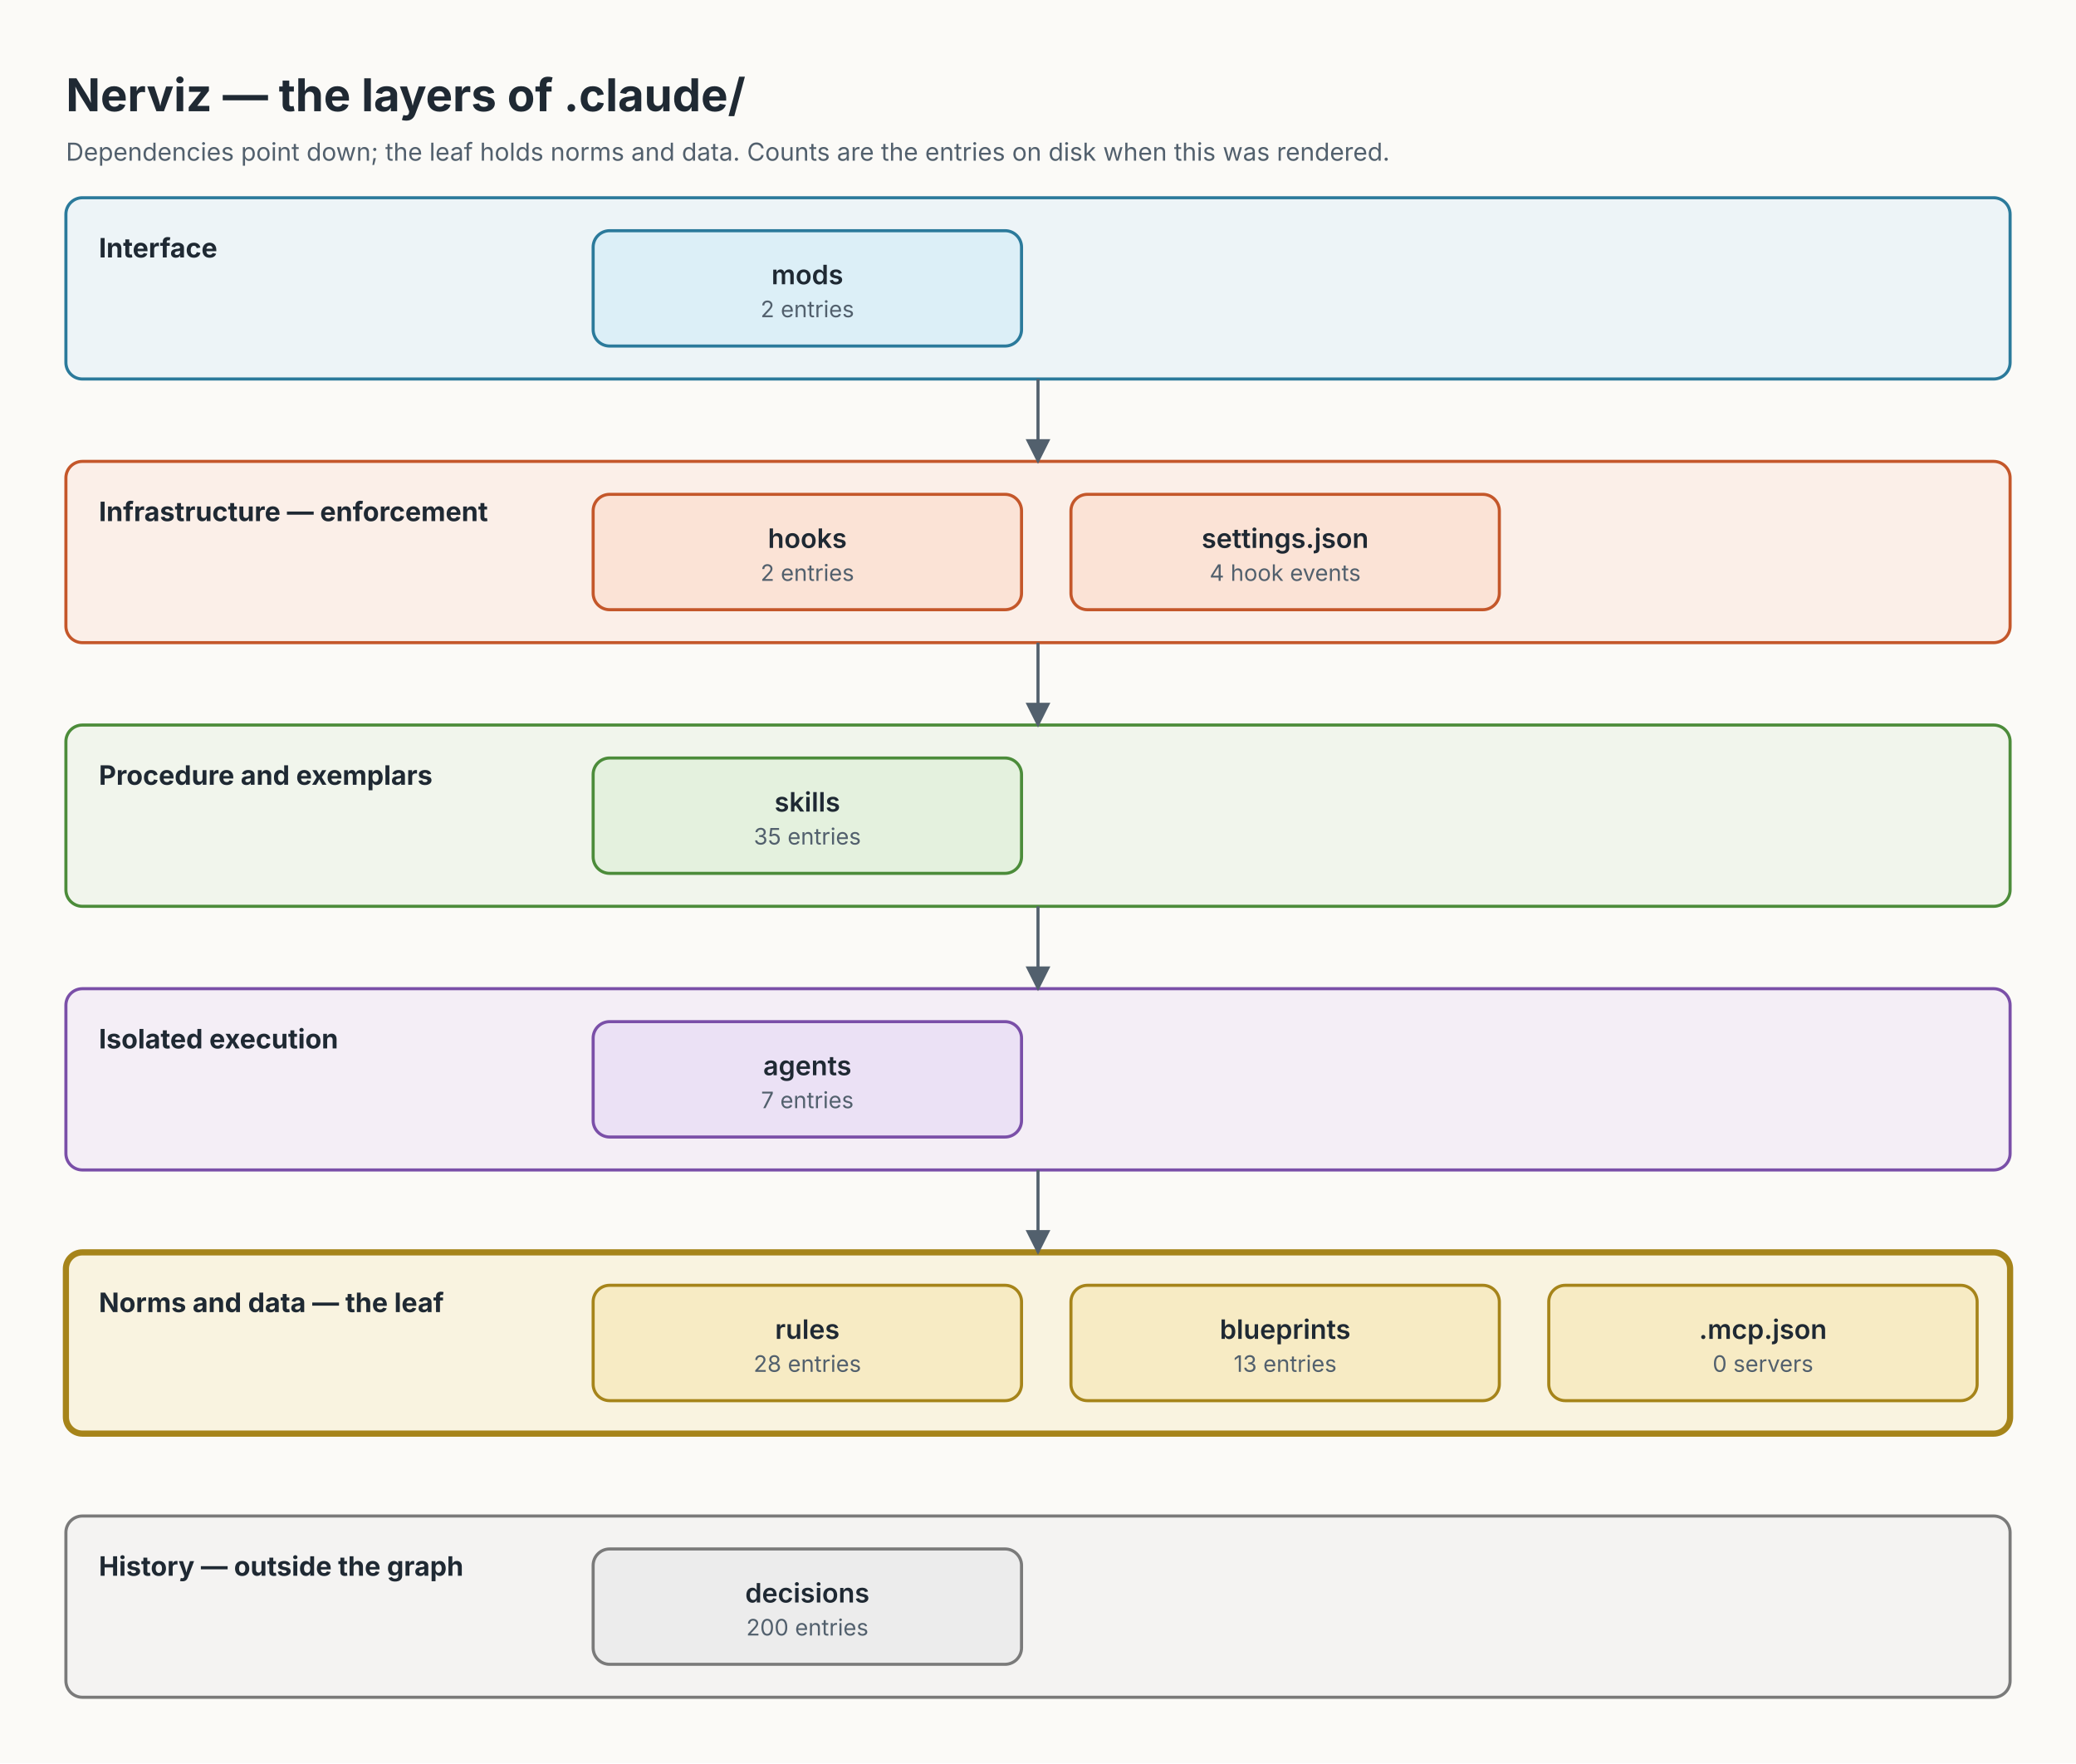
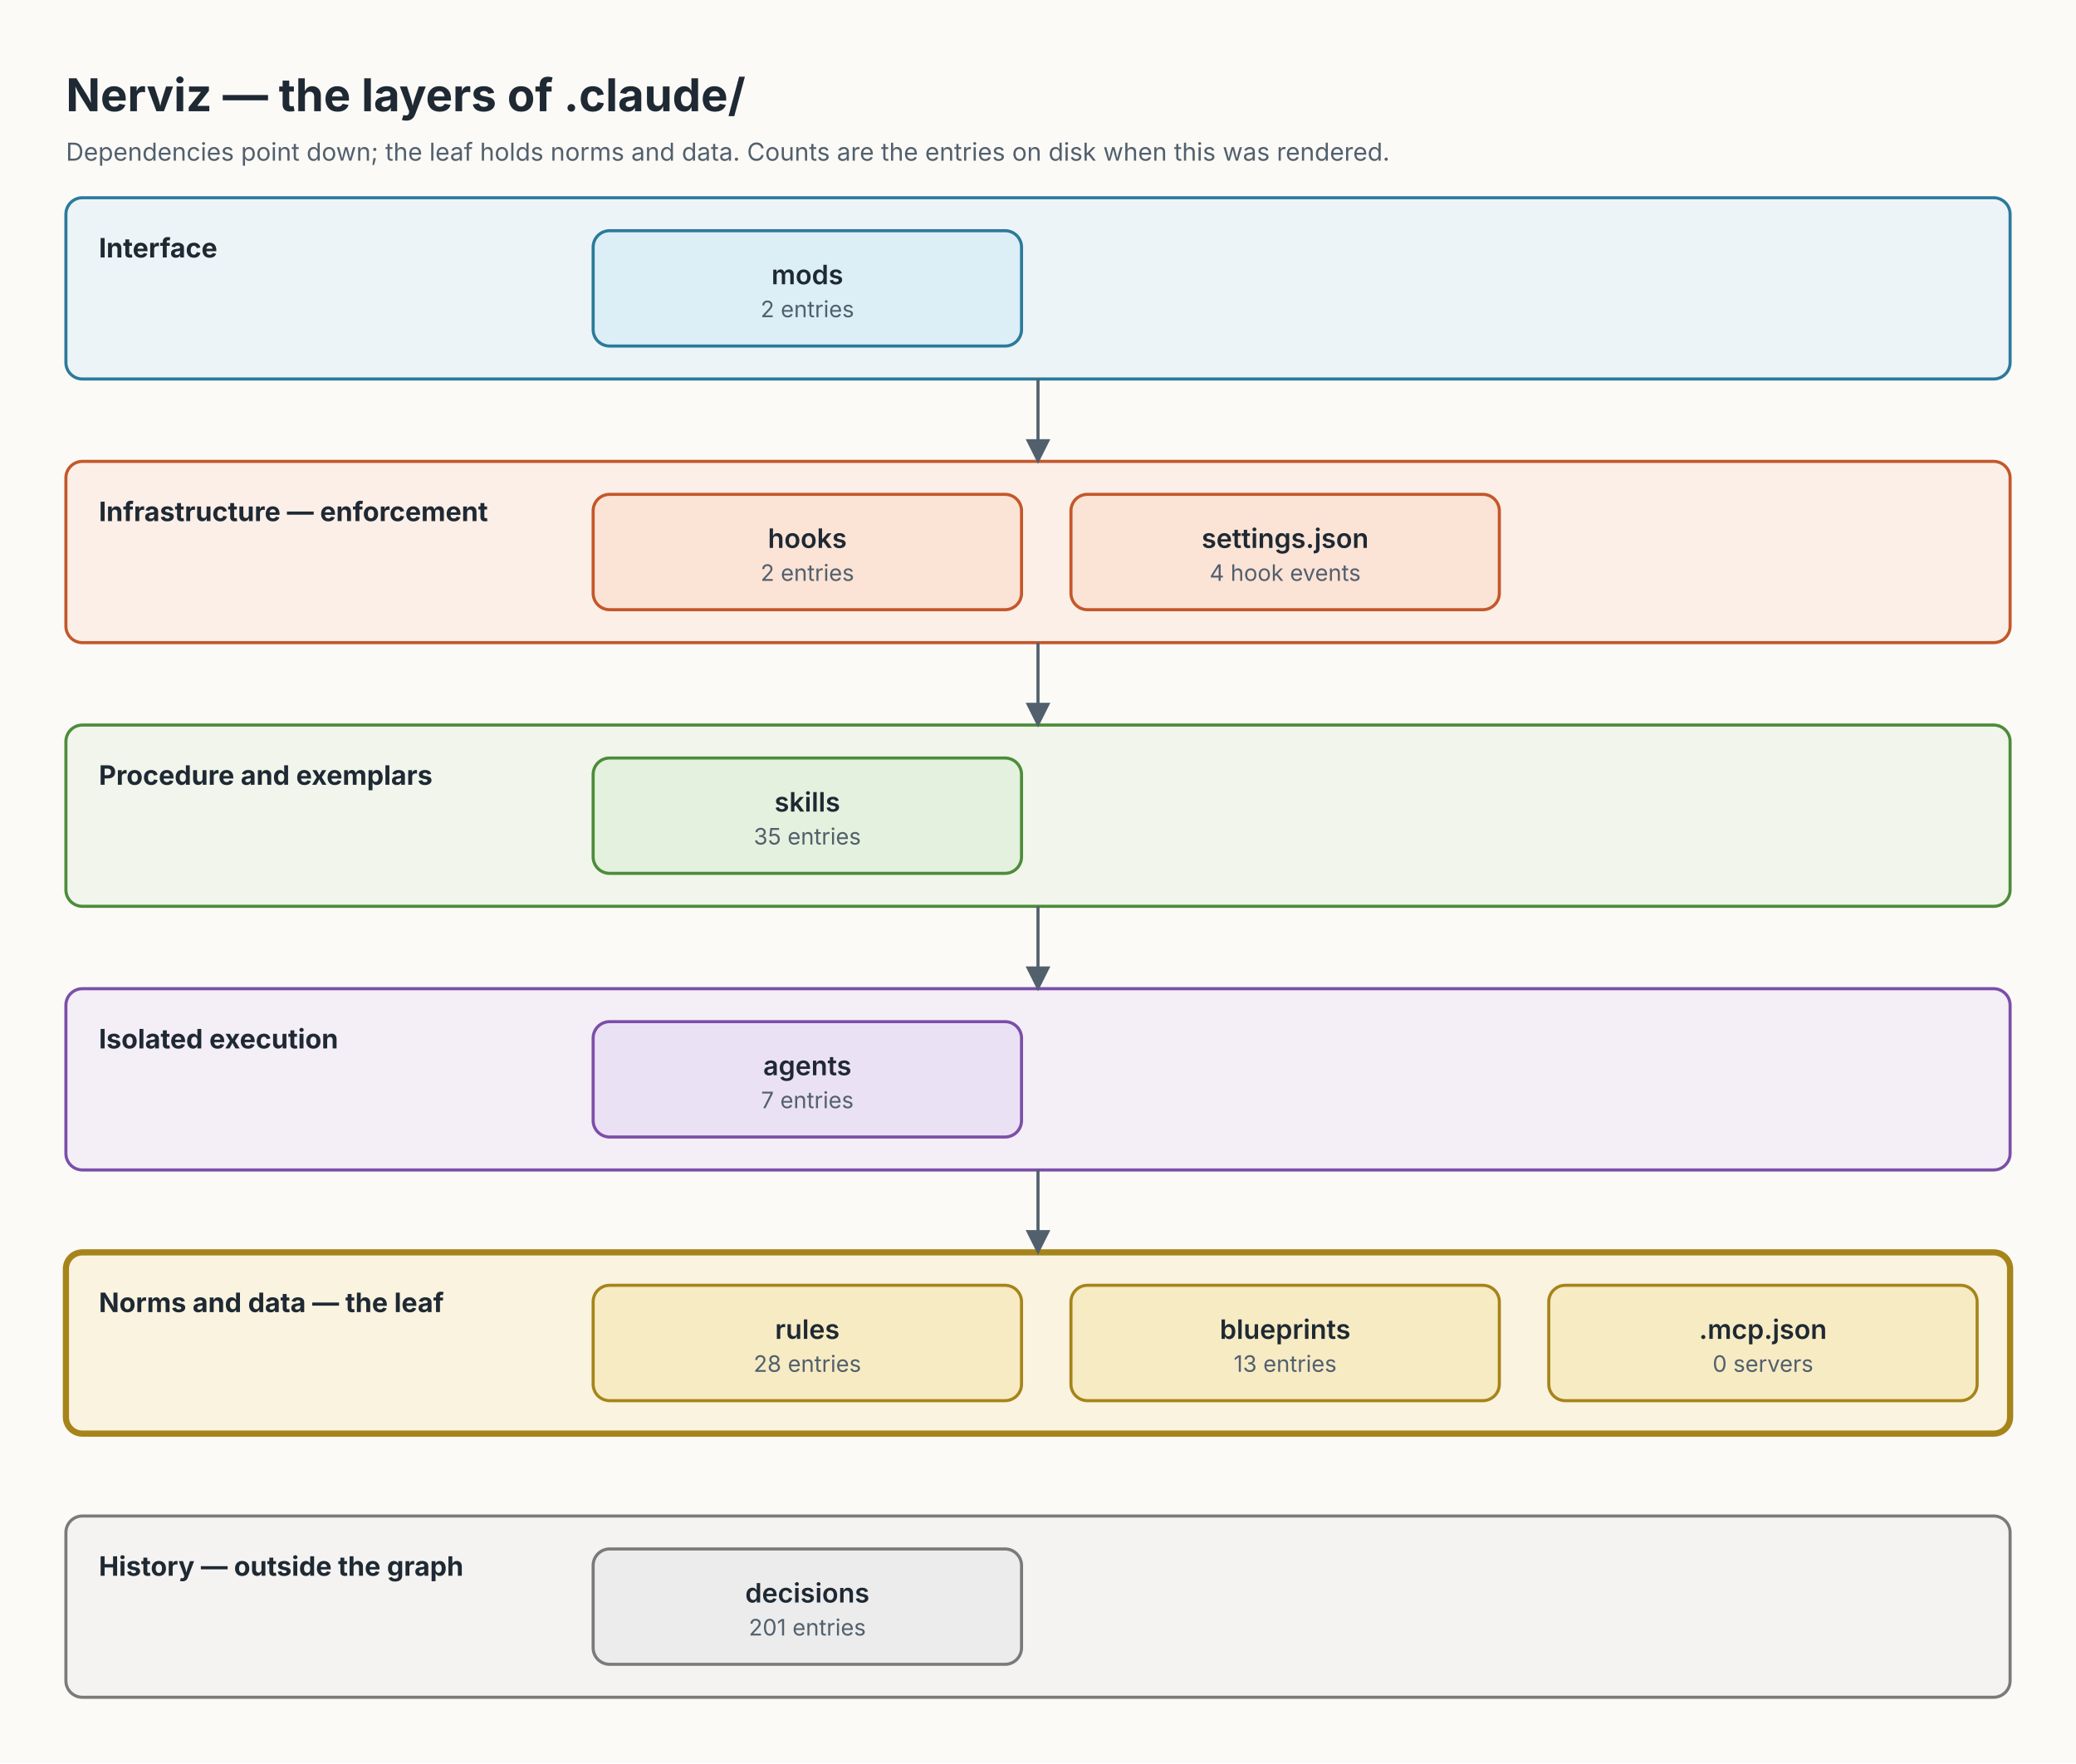
<svg xmlns="http://www.w3.org/2000/svg" width="1008" height="856" viewBox="0 0 1008 856" font-family="Inter, system-ui, -apple-system, 'Segoe UI', Helvetica, Arial, sans-serif">
  <defs>
    <marker id="arrow" viewBox="0 0 10 10" refX="9" refY="5" markerWidth="8" markerHeight="8" orient="auto">
      <path d="M0,0 L10,5 L0,10 z" fill="#52606D" />
    </marker>
  </defs>
  <style>
@keyframes show{from{opacity:0}to{opacity:1}}
.r{animation:show 0.5s ease both}
</style>
  <rect width="1008" height="856" fill="#FBFAF7" />
  <text x="32" y="54" font-size="22" font-weight="700" fill="#1F2933">Nerviz — the layers of .claude/</text>
  <text x="32" y="78" font-size="12" fill="#52606D">Dependencies point down; the leaf holds norms and data. Counts are the entries on disk when this was rendered.</text>
  <g id="row-interface" class="r" style="animation-delay:0.00s">
    <rect x="32" y="96" width="944" height="88" rx="8" fill="#DCEFF7" fill-opacity="0.45" stroke="#2B7A9B" stroke-width="1.5" />
    <text x="48" y="125" font-size="13" font-weight="700" fill="#1F2933">Interface</text>
  </g>
  <g id="row-enforcement" class="r" style="animation-delay:1.40s">
    <rect x="32" y="224" width="944" height="88" rx="8" fill="#FBE3D6" fill-opacity="0.45" stroke="#C4572A" stroke-width="1.5" />
    <text x="48" y="253" font-size="13" font-weight="700" fill="#1F2933">Infrastructure — enforcement</text>
  </g>
  <g id="row-procedure" class="r" style="animation-delay:2.80s">
    <rect x="32" y="352" width="944" height="88" rx="8" fill="#E4F1DE" fill-opacity="0.45" stroke="#4C8C3A" stroke-width="1.5" />
    <text x="48" y="381" font-size="13" font-weight="700" fill="#1F2933">Procedure and exemplars</text>
  </g>
  <g id="row-isolation" class="r" style="animation-delay:4.20s">
    <rect x="32" y="480" width="944" height="88" rx="8" fill="#EBE1F5" fill-opacity="0.45" stroke="#7A4FA8" stroke-width="1.5" />
    <text x="48" y="509" font-size="13" font-weight="700" fill="#1F2933">Isolated execution</text>
  </g>
  <g id="row-norms" class="r" style="animation-delay:5.60s">
    <rect x="32" y="608" width="944" height="88" rx="8" fill="#F7EBC4" fill-opacity="0.45" stroke="#A6841A" stroke-width="3" />
    <text x="48" y="637" font-size="13" font-weight="700" fill="#1F2933">Norms and data — the leaf</text>
  </g>
  <g id="row-history" class="r" style="animation-delay:6.30s">
    <rect x="32" y="736" width="944" height="88" rx="8" fill="#ECECEC" fill-opacity="0.45" stroke="#7A7A7A" stroke-width="1.5" />
    <text x="48" y="765" font-size="13" font-weight="700" fill="#1F2933">History — outside the graph</text>
  </g>
  <g id="edge-row-interface_row-enforcement" class="r" style="animation-delay:0.70s">
    <line x1="504" y1="184" x2="504" y2="224" stroke="#52606D" stroke-width="1.5" marker-end="url(#arrow)" />
  </g>
  <g id="edge-row-enforcement_row-procedure" class="r" style="animation-delay:2.10s">
    <line x1="504" y1="312" x2="504" y2="352" stroke="#52606D" stroke-width="1.5" marker-end="url(#arrow)" />
  </g>
  <g id="edge-row-procedure_row-isolation" class="r" style="animation-delay:3.50s">
    <line x1="504" y1="440" x2="504" y2="480" stroke="#52606D" stroke-width="1.5" marker-end="url(#arrow)" />
  </g>
  <g id="edge-row-isolation_row-norms" class="r" style="animation-delay:4.90s">
    <line x1="504" y1="568" x2="504" y2="608" stroke="#52606D" stroke-width="1.5" marker-end="url(#arrow)" />
  </g>
  <g id="layer_mods" class="r" style="animation-delay:0.00s">
    <rect x="288" y="112" width="208" height="56" rx="8" fill="#DCEFF7" stroke="#2B7A9B" stroke-width="1.5" />
    <text x="392" y="138" font-size="13" font-weight="600" text-anchor="middle" fill="#1F2933">mods</text>
    <text x="392" y="154" font-size="11" text-anchor="middle" fill="#52606D">2 entries</text>
  </g>
  <g id="layer_hooks" class="r" style="animation-delay:1.40s">
    <rect x="288" y="240" width="208" height="56" rx="8" fill="#FBE3D6" stroke="#C4572A" stroke-width="1.5" />
    <text x="392" y="266" font-size="13" font-weight="600" text-anchor="middle" fill="#1F2933">hooks</text>
    <text x="392" y="282" font-size="11" text-anchor="middle" fill="#52606D">2 entries</text>
  </g>
  <g id="layer_settings" class="r" style="animation-delay:1.40s">
    <rect x="520" y="240" width="208" height="56" rx="8" fill="#FBE3D6" stroke="#C4572A" stroke-width="1.5" />
    <text x="624" y="266" font-size="13" font-weight="600" text-anchor="middle" fill="#1F2933">settings.json</text>
    <text x="624" y="282" font-size="11" text-anchor="middle" fill="#52606D">4 hook events</text>
  </g>
  <g id="layer_skills" class="r" style="animation-delay:2.80s">
    <rect x="288" y="368" width="208" height="56" rx="8" fill="#E4F1DE" stroke="#4C8C3A" stroke-width="1.5" />
    <text x="392" y="394" font-size="13" font-weight="600" text-anchor="middle" fill="#1F2933">skills</text>
    <text x="392" y="410" font-size="11" text-anchor="middle" fill="#52606D">35 entries</text>
  </g>
  <g id="layer_agents" class="r" style="animation-delay:4.20s">
    <rect x="288" y="496" width="208" height="56" rx="8" fill="#EBE1F5" stroke="#7A4FA8" stroke-width="1.5" />
    <text x="392" y="522" font-size="13" font-weight="600" text-anchor="middle" fill="#1F2933">agents</text>
    <text x="392" y="538" font-size="11" text-anchor="middle" fill="#52606D">7 entries</text>
  </g>
  <g id="layer_rules" class="r" style="animation-delay:5.60s">
    <rect x="288" y="624" width="208" height="56" rx="8" fill="#F7EBC4" stroke="#A6841A" stroke-width="1.5" />
    <text x="392" y="650" font-size="13" font-weight="600" text-anchor="middle" fill="#1F2933">rules</text>
    <text x="392" y="666" font-size="11" text-anchor="middle" fill="#52606D">28 entries</text>
  </g>
  <g id="layer_blueprints" class="r" style="animation-delay:5.60s">
    <rect x="520" y="624" width="208" height="56" rx="8" fill="#F7EBC4" stroke="#A6841A" stroke-width="1.5" />
    <text x="624" y="650" font-size="13" font-weight="600" text-anchor="middle" fill="#1F2933">blueprints</text>
    <text x="624" y="666" font-size="11" text-anchor="middle" fill="#52606D">13 entries</text>
  </g>
  <g id="layer_mcp" class="r" style="animation-delay:5.60s">
    <rect x="752" y="624" width="208" height="56" rx="8" fill="#F7EBC4" stroke="#A6841A" stroke-width="1.5" />
    <text x="856" y="650" font-size="13" font-weight="600" text-anchor="middle" fill="#1F2933">.mcp.json</text>
    <text x="856" y="666" font-size="11" text-anchor="middle" fill="#52606D">0 servers</text>
  </g>
  <g id="layer_decisions" class="r" style="animation-delay:6.30s">
    <rect x="288" y="752" width="208" height="56" rx="8" fill="#ECECEC" stroke="#7A7A7A" stroke-width="1.5" />
    <text x="392" y="778" font-size="13" font-weight="600" text-anchor="middle" fill="#1F2933">decisions</text>
-     <text x="392" y="794" font-size="11" text-anchor="middle" fill="#52606D">200 entries</text>
+     <text x="392" y="794" font-size="11" text-anchor="middle" fill="#52606D">201 entries</text>
  </g>
</svg>
